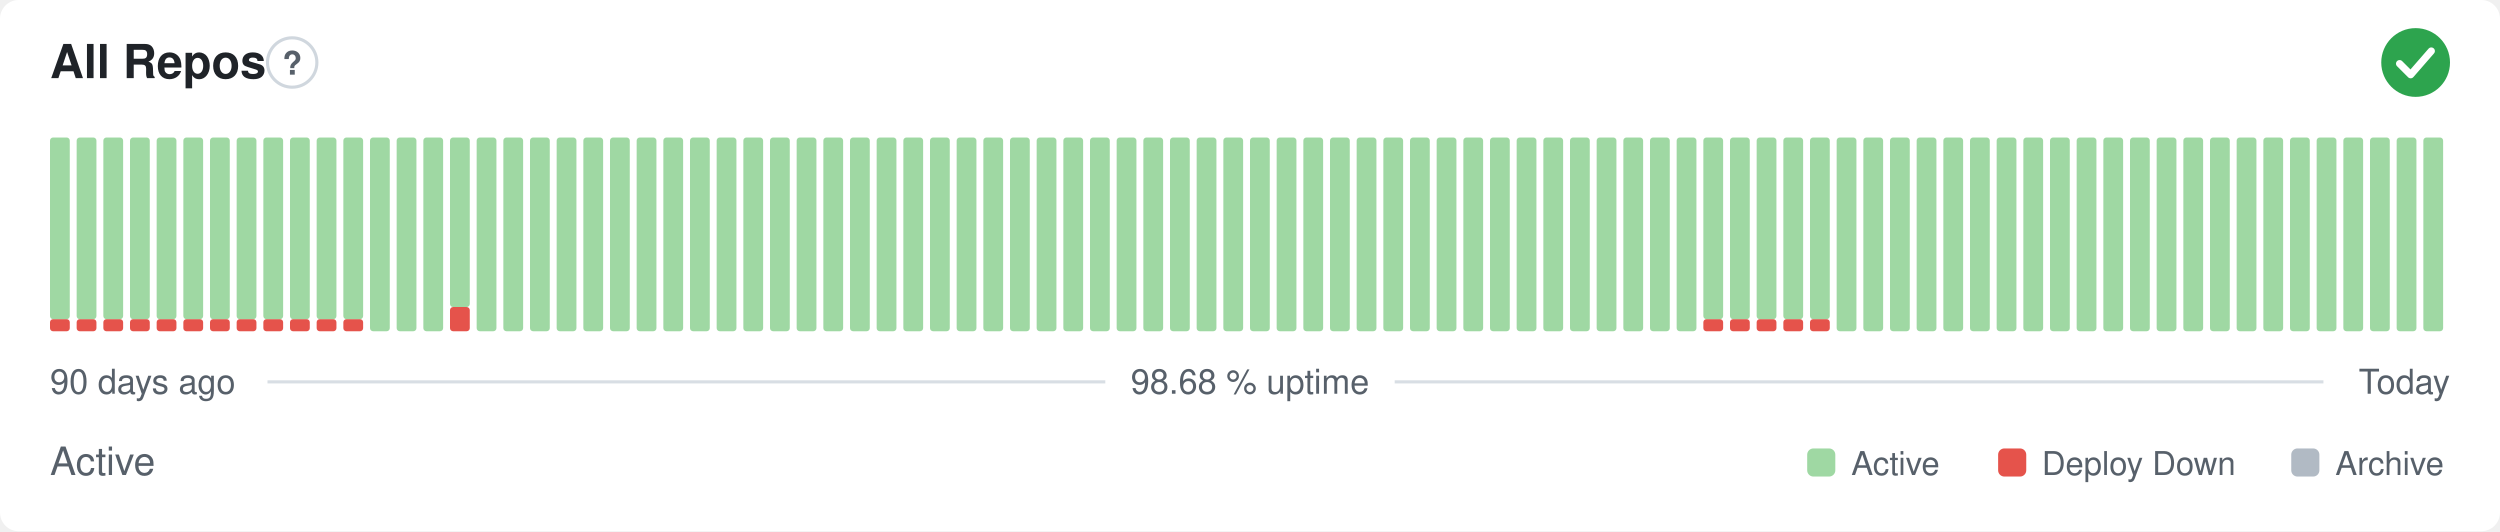
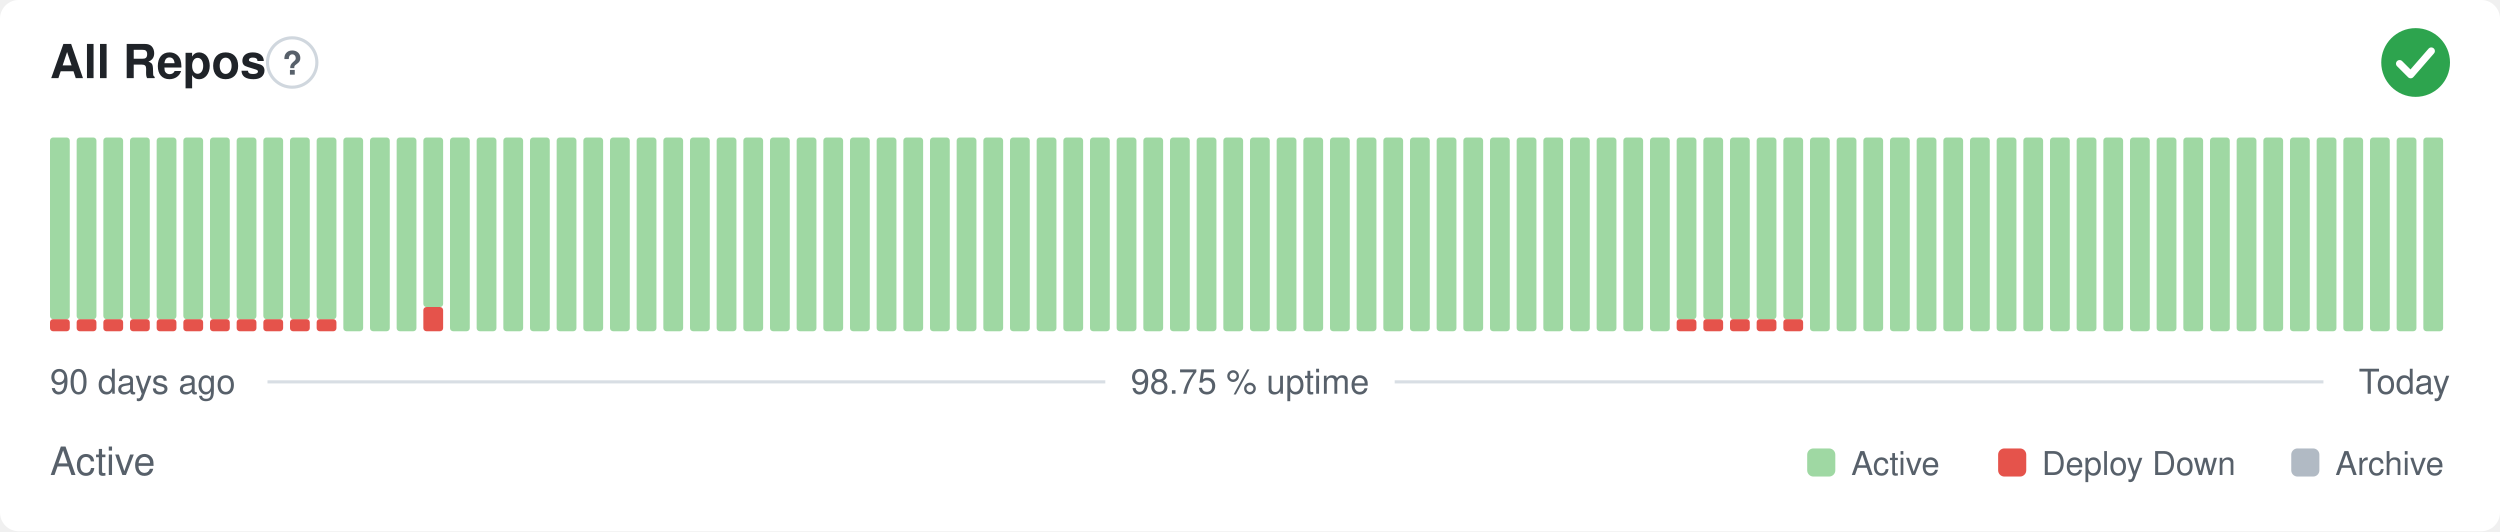
- <svg xmlns="http://www.w3.org/2000/svg" width="800" height="170" viewBox="0 0 800 170" role="img" aria-label="All Repos: Active, 98.68 % uptime over the last 90 days" font-family="-apple-system,BlinkMacSystemFont,'Segoe UI',Helvetica,Arial,sans-serif">
+ <svg xmlns="http://www.w3.org/2000/svg" width="800" height="170" viewBox="0 0 800 170" role="img" aria-label="All Repos: Active, 98.75 % uptime over the last 90 days" font-family="-apple-system,BlinkMacSystemFont,'Segoe UI',Helvetica,Arial,sans-serif">
  <style>
    @media (prefers-color-scheme: dark) {
      .bg { fill: #0d1117 }
      .title { fill: #e6edf3 }
      .muted { fill: #8b949e }
      .hint { stroke: #30363d }
      .rule { stroke: #30363d }
      .nodata { fill: #21262d }
    }
  </style>
  <rect class="bg" width="800" height="170" rx="6" fill="#ffffff" />
  <text class="title" x="16" y="25" font-size="15" font-weight="600" fill="#1f2328">All Repos</text>
  <circle class="hint" cx="93.5" cy="20" r="7.9" fill="none" stroke="#d0d7de" stroke-width="1" />
  <text class="muted" x="93.5" y="23.9" text-anchor="middle" font-size="10.4" font-weight="700" fill="#57606a">?</text>
  <circle cx="773" cy="20" r="11" fill="#2da44e" />
  <path d="M767.87 20.37l3.54 3.54 6.60 -7.58" fill="none" stroke="#fff" stroke-width="2.31" stroke-linecap="round" stroke-linejoin="round" />
  <rect x="16.00" y="102.13" width="6.33" height="3.88" rx="1" fill="#e5534b" />
  <rect x="16.00" y="44.00" width="6.33" height="58.13" rx="1" fill="#9fd8a3" />
  <rect x="24.53" y="102.13" width="6.33" height="3.88" rx="1" fill="#e5534b" />
  <rect x="24.53" y="44.00" width="6.33" height="58.13" rx="1" fill="#9fd8a3" />
  <rect x="33.07" y="102.13" width="6.33" height="3.88" rx="1" fill="#e5534b" />
  <rect x="33.07" y="44.00" width="6.33" height="58.13" rx="1" fill="#9fd8a3" />
  <rect x="41.60" y="102.13" width="6.33" height="3.88" rx="1" fill="#e5534b" />
  <rect x="41.60" y="44.00" width="6.33" height="58.13" rx="1" fill="#9fd8a3" />
  <rect x="50.13" y="102.13" width="6.33" height="3.88" rx="1" fill="#e5534b" />
  <rect x="50.13" y="44.00" width="6.33" height="58.13" rx="1" fill="#9fd8a3" />
  <rect x="58.67" y="102.13" width="6.33" height="3.88" rx="1" fill="#e5534b" />
  <rect x="58.67" y="44.00" width="6.33" height="58.13" rx="1" fill="#9fd8a3" />
  <rect x="67.20" y="102.13" width="6.33" height="3.88" rx="1" fill="#e5534b" />
  <rect x="67.20" y="44.00" width="6.33" height="58.13" rx="1" fill="#9fd8a3" />
  <rect x="75.73" y="102.13" width="6.33" height="3.88" rx="1" fill="#e5534b" />
  <rect x="75.73" y="44.00" width="6.33" height="58.13" rx="1" fill="#9fd8a3" />
  <rect x="84.27" y="102.13" width="6.33" height="3.88" rx="1" fill="#e5534b" />
  <rect x="84.27" y="44.00" width="6.33" height="58.13" rx="1" fill="#9fd8a3" />
  <rect x="92.80" y="102.13" width="6.33" height="3.88" rx="1" fill="#e5534b" />
  <rect x="92.80" y="44.00" width="6.33" height="58.13" rx="1" fill="#9fd8a3" />
  <rect x="101.33" y="102.13" width="6.33" height="3.88" rx="1" fill="#e5534b" />
  <rect x="101.33" y="44.00" width="6.33" height="58.13" rx="1" fill="#9fd8a3" />
-   <rect x="109.87" y="102.13" width="6.33" height="3.88" rx="1" fill="#e5534b" />
-   <rect x="109.87" y="44.00" width="6.33" height="58.13" rx="1" fill="#9fd8a3" />
+   <rect x="109.87" y="44.00" width="6.33" height="62.00" rx="1" fill="#9fd8a3" />
  <rect x="118.40" y="44.00" width="6.33" height="62.00" rx="1" fill="#9fd8a3" />
  <rect x="126.93" y="44.00" width="6.33" height="62.00" rx="1" fill="#9fd8a3" />
-   <rect x="135.47" y="44.00" width="6.33" height="62.00" rx="1" fill="#9fd8a3" />
-   <rect x="144.00" y="98.25" width="6.33" height="7.75" rx="1" fill="#e5534b" />
-   <rect x="144.00" y="44.00" width="6.33" height="54.25" rx="1" fill="#9fd8a3" />
+   <rect x="135.47" y="98.25" width="6.33" height="7.75" rx="1" fill="#e5534b" />
+   <rect x="135.47" y="44.00" width="6.33" height="54.25" rx="1" fill="#9fd8a3" />
+   <rect x="144.00" y="44.00" width="6.33" height="62.00" rx="1" fill="#9fd8a3" />
  <rect x="152.53" y="44.00" width="6.33" height="62.00" rx="1" fill="#9fd8a3" />
  <rect x="161.07" y="44.00" width="6.33" height="62.00" rx="1" fill="#9fd8a3" />
  <rect x="169.60" y="44.00" width="6.33" height="62.00" rx="1" fill="#9fd8a3" />
  <rect x="178.13" y="44.00" width="6.33" height="62.00" rx="1" fill="#9fd8a3" />
  <rect x="186.67" y="44.00" width="6.33" height="62.00" rx="1" fill="#9fd8a3" />
  <rect x="195.20" y="44.00" width="6.33" height="62.00" rx="1" fill="#9fd8a3" />
  <rect x="203.73" y="44.00" width="6.33" height="62.00" rx="1" fill="#9fd8a3" />
  <rect x="212.27" y="44.00" width="6.33" height="62.00" rx="1" fill="#9fd8a3" />
  <rect x="220.80" y="44.00" width="6.33" height="62.00" rx="1" fill="#9fd8a3" />
  <rect x="229.33" y="44.00" width="6.33" height="62.00" rx="1" fill="#9fd8a3" />
  <rect x="237.87" y="44.00" width="6.33" height="62.00" rx="1" fill="#9fd8a3" />
  <rect x="246.40" y="44.00" width="6.33" height="62.00" rx="1" fill="#9fd8a3" />
  <rect x="254.93" y="44.00" width="6.33" height="62.00" rx="1" fill="#9fd8a3" />
  <rect x="263.47" y="44.00" width="6.33" height="62.00" rx="1" fill="#9fd8a3" />
  <rect x="272.00" y="44.00" width="6.33" height="62.00" rx="1" fill="#9fd8a3" />
  <rect x="280.53" y="44.00" width="6.33" height="62.00" rx="1" fill="#9fd8a3" />
  <rect x="289.07" y="44.00" width="6.33" height="62.00" rx="1" fill="#9fd8a3" />
  <rect x="297.60" y="44.00" width="6.33" height="62.00" rx="1" fill="#9fd8a3" />
  <rect x="306.13" y="44.00" width="6.33" height="62.00" rx="1" fill="#9fd8a3" />
  <rect x="314.67" y="44.00" width="6.33" height="62.00" rx="1" fill="#9fd8a3" />
  <rect x="323.20" y="44.00" width="6.33" height="62.00" rx="1" fill="#9fd8a3" />
  <rect x="331.73" y="44.00" width="6.33" height="62.00" rx="1" fill="#9fd8a3" />
  <rect x="340.27" y="44.00" width="6.33" height="62.00" rx="1" fill="#9fd8a3" />
  <rect x="348.80" y="44.00" width="6.33" height="62.00" rx="1" fill="#9fd8a3" />
  <rect x="357.33" y="44.00" width="6.33" height="62.00" rx="1" fill="#9fd8a3" />
  <rect x="365.87" y="44.00" width="6.33" height="62.00" rx="1" fill="#9fd8a3" />
  <rect x="374.40" y="44.00" width="6.33" height="62.00" rx="1" fill="#9fd8a3" />
  <rect x="382.93" y="44.00" width="6.33" height="62.00" rx="1" fill="#9fd8a3" />
  <rect x="391.47" y="44.00" width="6.33" height="62.00" rx="1" fill="#9fd8a3" />
  <rect x="400.00" y="44.00" width="6.33" height="62.00" rx="1" fill="#9fd8a3" />
  <rect x="408.53" y="44.00" width="6.33" height="62.00" rx="1" fill="#9fd8a3" />
  <rect x="417.07" y="44.00" width="6.33" height="62.00" rx="1" fill="#9fd8a3" />
  <rect x="425.60" y="44.00" width="6.33" height="62.00" rx="1" fill="#9fd8a3" />
  <rect x="434.13" y="44.00" width="6.33" height="62.00" rx="1" fill="#9fd8a3" />
  <rect x="442.67" y="44.00" width="6.33" height="62.00" rx="1" fill="#9fd8a3" />
  <rect x="451.20" y="44.00" width="6.33" height="62.00" rx="1" fill="#9fd8a3" />
  <rect x="459.73" y="44.00" width="6.33" height="62.00" rx="1" fill="#9fd8a3" />
  <rect x="468.27" y="44.00" width="6.33" height="62.00" rx="1" fill="#9fd8a3" />
  <rect x="476.80" y="44.00" width="6.33" height="62.00" rx="1" fill="#9fd8a3" />
  <rect x="485.33" y="44.00" width="6.33" height="62.00" rx="1" fill="#9fd8a3" />
  <rect x="493.87" y="44.00" width="6.33" height="62.00" rx="1" fill="#9fd8a3" />
  <rect x="502.40" y="44.00" width="6.33" height="62.00" rx="1" fill="#9fd8a3" />
  <rect x="510.93" y="44.00" width="6.33" height="62.00" rx="1" fill="#9fd8a3" />
  <rect x="519.47" y="44.00" width="6.33" height="62.00" rx="1" fill="#9fd8a3" />
  <rect x="528.00" y="44.00" width="6.33" height="62.00" rx="1" fill="#9fd8a3" />
-   <rect x="536.53" y="44.00" width="6.33" height="62.00" rx="1" fill="#9fd8a3" />
+   <rect x="536.53" y="102.13" width="6.33" height="3.88" rx="1" fill="#e5534b" />
+   <rect x="536.53" y="44.00" width="6.33" height="58.13" rx="1" fill="#9fd8a3" />
  <rect x="545.07" y="102.13" width="6.33" height="3.88" rx="1" fill="#e5534b" />
  <rect x="545.07" y="44.00" width="6.33" height="58.13" rx="1" fill="#9fd8a3" />
  <rect x="553.60" y="102.13" width="6.33" height="3.88" rx="1" fill="#e5534b" />
  <rect x="553.60" y="44.00" width="6.33" height="58.13" rx="1" fill="#9fd8a3" />
  <rect x="562.13" y="102.13" width="6.33" height="3.88" rx="1" fill="#e5534b" />
  <rect x="562.13" y="44.00" width="6.33" height="58.13" rx="1" fill="#9fd8a3" />
  <rect x="570.67" y="102.13" width="6.33" height="3.88" rx="1" fill="#e5534b" />
  <rect x="570.67" y="44.00" width="6.33" height="58.13" rx="1" fill="#9fd8a3" />
-   <rect x="579.20" y="102.13" width="6.33" height="3.88" rx="1" fill="#e5534b" />
-   <rect x="579.20" y="44.00" width="6.33" height="58.13" rx="1" fill="#9fd8a3" />
+   <rect x="579.20" y="44.00" width="6.33" height="62.00" rx="1" fill="#9fd8a3" />
  <rect x="587.73" y="44.00" width="6.33" height="62.00" rx="1" fill="#9fd8a3" />
  <rect x="596.27" y="44.00" width="6.33" height="62.00" rx="1" fill="#9fd8a3" />
  <rect x="604.80" y="44.00" width="6.33" height="62.00" rx="1" fill="#9fd8a3" />
  <rect x="613.33" y="44.00" width="6.33" height="62.00" rx="1" fill="#9fd8a3" />
  <rect x="621.87" y="44.00" width="6.33" height="62.00" rx="1" fill="#9fd8a3" />
  <rect x="630.40" y="44.00" width="6.33" height="62.00" rx="1" fill="#9fd8a3" />
  <rect x="638.93" y="44.00" width="6.33" height="62.00" rx="1" fill="#9fd8a3" />
  <rect x="647.47" y="44.00" width="6.33" height="62.00" rx="1" fill="#9fd8a3" />
  <rect x="656.00" y="44.00" width="6.33" height="62.00" rx="1" fill="#9fd8a3" />
  <rect x="664.53" y="44.00" width="6.33" height="62.00" rx="1" fill="#9fd8a3" />
  <rect x="673.07" y="44.00" width="6.33" height="62.00" rx="1" fill="#9fd8a3" />
  <rect x="681.60" y="44.00" width="6.33" height="62.00" rx="1" fill="#9fd8a3" />
  <rect x="690.13" y="44.00" width="6.33" height="62.00" rx="1" fill="#9fd8a3" />
  <rect x="698.67" y="44.00" width="6.33" height="62.00" rx="1" fill="#9fd8a3" />
  <rect x="707.20" y="44.00" width="6.33" height="62.00" rx="1" fill="#9fd8a3" />
  <rect x="715.73" y="44.00" width="6.33" height="62.00" rx="1" fill="#9fd8a3" />
  <rect x="724.27" y="44.00" width="6.33" height="62.00" rx="1" fill="#9fd8a3" />
  <rect x="732.80" y="44.00" width="6.33" height="62.00" rx="1" fill="#9fd8a3" />
  <rect x="741.33" y="44.00" width="6.33" height="62.00" rx="1" fill="#9fd8a3" />
  <rect x="749.87" y="44.00" width="6.33" height="62.00" rx="1" fill="#9fd8a3" />
  <rect x="758.40" y="44.00" width="6.33" height="62.00" rx="1" fill="#9fd8a3" />
  <rect x="766.93" y="44.00" width="6.33" height="62.00" rx="1" fill="#9fd8a3" />
  <rect x="775.47" y="44.00" width="6.33" height="62.00" rx="1" fill="#9fd8a3" />
  <text class="muted" x="16" y="126" font-size="11" fill="#57606a">90 days ago</text>
-   <text class="muted" x="400" y="126" text-anchor="middle" font-size="11" fill="#57606a">98.68 % uptime</text>
+   <text class="muted" x="400" y="126" text-anchor="middle" font-size="11" fill="#57606a">98.75 % uptime</text>
  <text class="muted" x="784" y="126" text-anchor="end" font-size="11" fill="#57606a">Today</text>
  <line class="rule" x1="85.6" y1="122.2" x2="353.7" y2="122.2" stroke="#d8dee4" stroke-width="1" />
  <line class="rule" x1="446.3" y1="122.2" x2="743.5" y2="122.2" stroke="#d8dee4" stroke-width="1" />
  <text class="muted" x="16" y="152" font-size="12.5" fill="#57606a">Active</text>
  <rect x="578.3" y="143.5" width="9.0" height="9.0" rx="2" fill="#9fd8a3" />
  <text class="muted" x="592.4" y="152" font-size="10.5" fill="#57606a">Active</text>
  <rect x="639.4" y="143.5" width="9.0" height="9.0" rx="2" fill="#e5534b" />
  <text class="muted" x="653.4" y="152" font-size="10.5" fill="#57606a">Deploy Down</text>
  <rect x="733.2" y="143.5" width="9.0" height="9.0" rx="2" fill="#b1bac4" />
  <text class="muted" x="747.3" y="152" font-size="10.5" fill="#57606a">Archive</text>
</svg>
